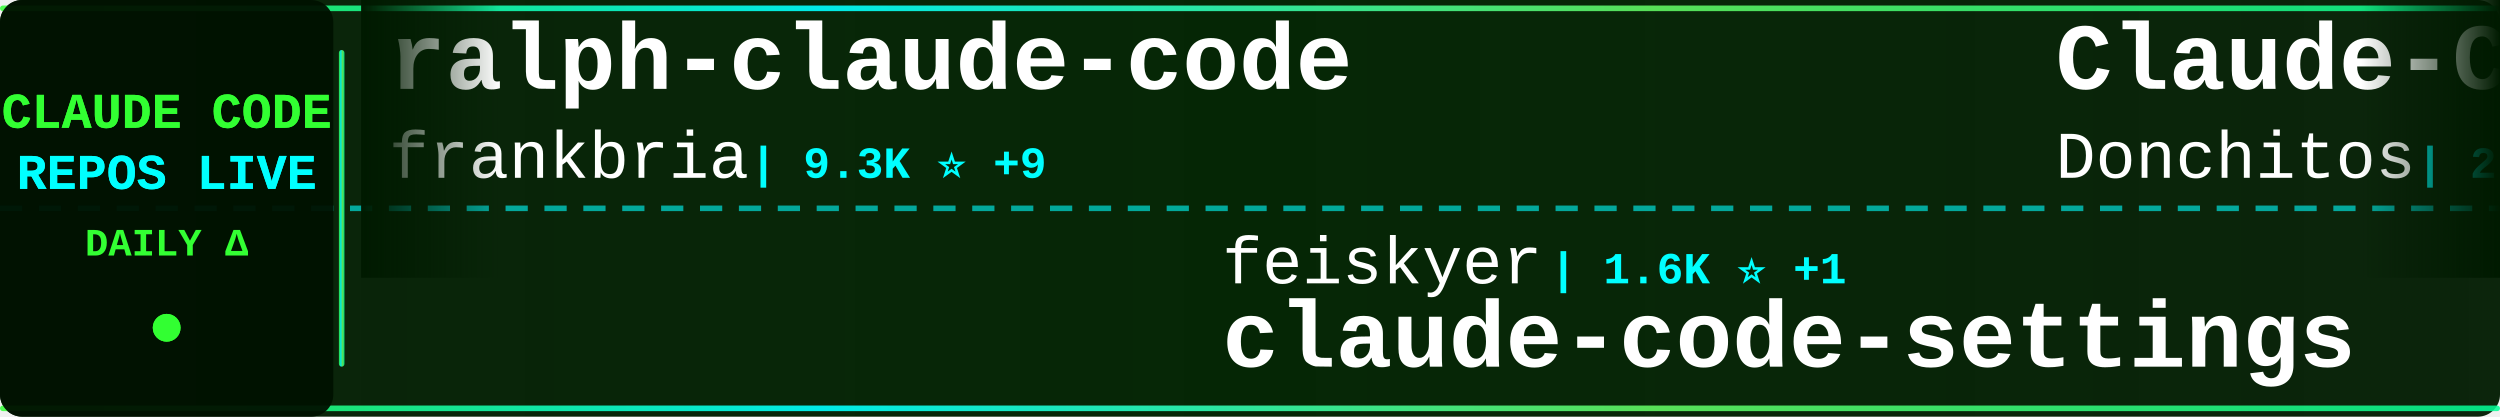
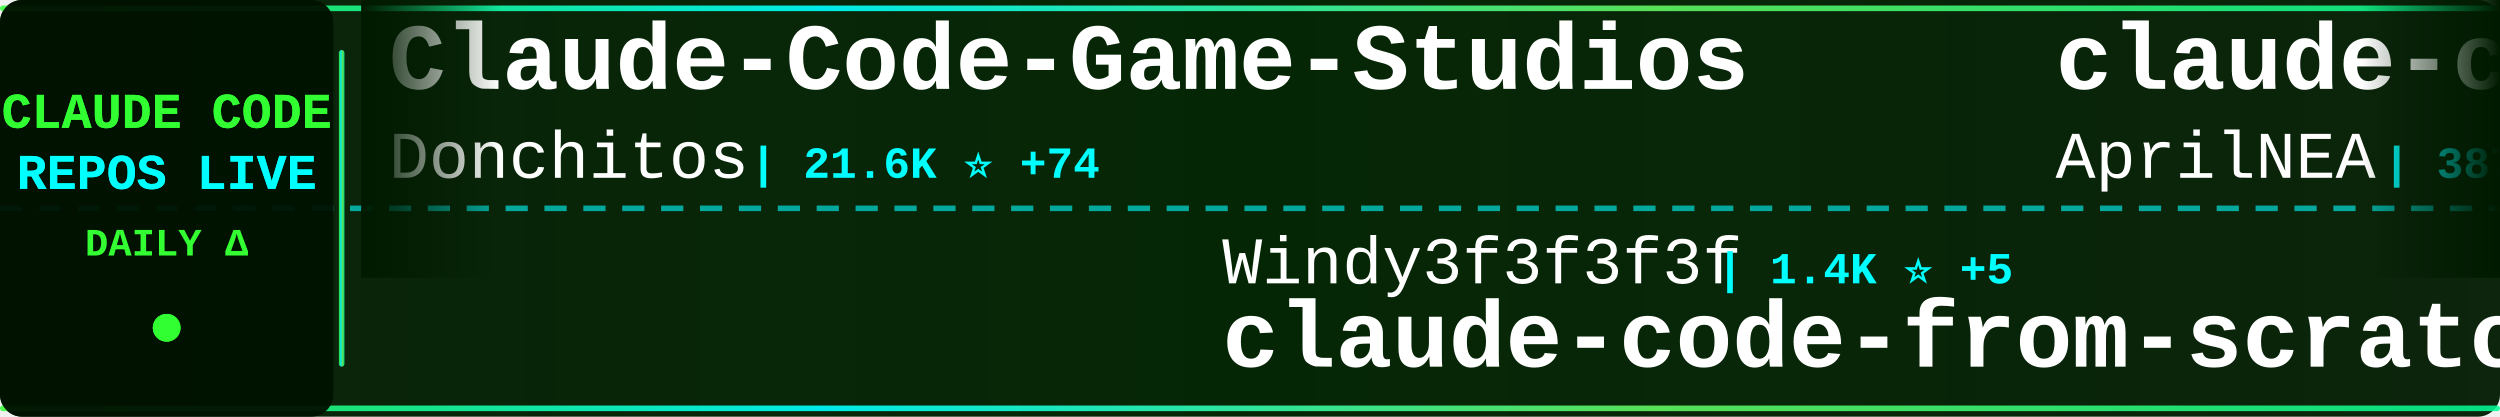
<svg xmlns="http://www.w3.org/2000/svg" width="900" height="150">
  <defs>
    <linearGradient id="tickerBg" x1="0%" y1="0%" x2="100%" y2="0%">
      <stop offset="0%" style="stop-color:#001a00;stop-opacity:0.95" />
      <stop offset="50%" style="stop-color:#002200;stop-opacity:0.98" />
      <stop offset="100%" style="stop-color:#001a00;stop-opacity:0.95" />
    </linearGradient>
    <linearGradient id="borderGrad" x1="0%" y1="0%" x2="100%" y2="0%">
      <stop offset="0%" style="stop-color:#33ff33;stop-opacity:0.85">
        <animate attributeName="stop-opacity" values="0.85;1;0.85" dur="2s" repeatCount="indefinite" />
      </stop>
      <stop offset="33%" style="stop-color:#00ffff;stop-opacity:0.9">
        <animate attributeName="stop-opacity" values="0.9;1;0.9" dur="2.2s" repeatCount="indefinite" />
      </stop>
      <stop offset="66%" style="stop-color:#66ff66;stop-opacity:0.85">
        <animate attributeName="stop-opacity" values="0.85;1;0.85" dur="1.8s" repeatCount="indefinite" />
      </stop>
      <stop offset="100%" style="stop-color:#00ff99;stop-opacity:0.85">
        <animate attributeName="stop-opacity" values="0.85;1;0.85" dur="2s" repeatCount="indefinite" />
      </stop>
    </linearGradient>
    <filter id="textGlow">
      <feGaussianBlur stdDeviation="0.1" result="coloredBlur" />
      <feMerge>
        <feMergeNode in="coloredBlur" />
        <feMergeNode in="SourceGraphic" />
      </feMerge>
    </filter>
    <filter id="metricGlow">
      <feGaussianBlur stdDeviation="0.2" result="coloredBlur" />
      <feMerge>
        <feMergeNode in="coloredBlur" />
        <feMergeNode in="SourceGraphic" />
      </feMerge>
    </filter>
    <linearGradient id="leftFade" x1="0%" y1="0%" x2="100%" y2="0%">
      <stop offset="0%" style="stop-color:#001a00;stop-opacity:1" />
      <stop offset="100%" style="stop-color:#001a00;stop-opacity:0" />
    </linearGradient>
    <linearGradient id="rightFade" x1="0%" y1="0%" x2="100%" y2="0%">
      <stop offset="0%" style="stop-color:#001a00;stop-opacity:0" />
      <stop offset="100%" style="stop-color:#001a00;stop-opacity:1" />
    </linearGradient>
  </defs>
  <rect width="900" height="150" fill="url(#tickerBg)" rx="8" />
  <rect x="0" y="2" width="900" height="2" fill="url(#borderGrad)" rx="1" />
  <rect x="0" y="146" width="900" height="2" fill="url(#borderGrad)" rx="1" />
  <line x1="0" y1="75" x2="900" y2="75" stroke="#00ffff" stroke-width="2" stroke-dasharray="8 6" opacity="0.6" />
  <rect x="0" y="0" width="120" height="150" fill="#001100" opacity="0.95" rx="8" />
  <text x="60" y="46" font-family="'Courier New', monospace" font-size="18" font-weight="bold" fill="#33ff33" text-anchor="middle" filter="url(#textGlow)">
    CLAUDE CODE
  </text>
  <text x="60" y="68" font-family="'Courier New', monospace" font-size="18" font-weight="bold" fill="#00ffff" text-anchor="middle" filter="url(#textGlow)">
    REPOS LIVE
  </text>
  <text x="60" y="92" font-family="'Courier New', monospace" font-size="14" font-weight="bold" fill="#33ff33" text-anchor="middle">
    DAILY Δ
  </text>
  <circle cx="60" cy="118" r="5" fill="#33ff33" filter="url(#metricGlow)">
    <animate attributeName="r" values="4;6;4" dur="1.5s" repeatCount="indefinite" />
    <animate attributeName="opacity" values="0.6;1;0.6" dur="1.5s" repeatCount="indefinite" />
  </circle>
  <rect x="122" y="18" width="2" height="114" fill="url(#borderGrad)" rx="1" />
  <clipPath id="tickerClip">
    <rect x="130" y="0" width="770" height="150" />
  </clipPath>
  <g clip-path="url(#tickerClip)">
    <g id="tickerItems">
      <animateTransform attributeName="transform" attributeType="XML" type="translate" from="0 0" to="-3000 0" dur="54s" repeatCount="indefinite" />
      <g transform="translate(0, 0)">
-         <text x="140" y="32" font-family="'Courier New', monospace" font-size="34" font-weight="bold" fill="#ffffff">ralph-claude-code</text>
-         <text x="140" y="64" font-family="'Courier New', monospace" font-size="24" font-weight="normal" fill="#ffffff" opacity="1.0">frankbria</text>
-         <text x="270" y="64" font-family="'Courier New', monospace" font-size="16" font-weight="bold" fill="#00ffff"> | 9.3K ⭐ +9</text>
+         <text x="140" y="32" font-family="'Courier New', monospace" font-size="34" font-weight="bold" fill="#ffffff">Claude-Code-Game-Studios</text>
+         <text x="140" y="64" font-family="'Courier New', monospace" font-size="24" font-weight="normal" fill="#ffffff" opacity="1.0">Donchitos</text>
+         <text x="270" y="64" font-family="'Courier New', monospace" font-size="16" font-weight="bold" fill="#00ffff"> | 21.6K ⭐ +74</text>
      </g>
      <g transform="translate(300, 0)">
-         <text x="140" y="102" font-family="'Courier New', monospace" font-size="24" font-weight="normal" fill="#ffffff" opacity="1.0">feiskyer</text>
-         <text x="258" y="102" font-family="'Courier New', monospace" font-size="16" font-weight="bold" fill="#00ffff"> | 1.6K ⭐ +1</text>
-         <text x="140" y="132" font-family="'Courier New', monospace" font-size="34" font-weight="bold" fill="#ffffff">claude-code-settings</text>
+         <text x="140" y="102" font-family="'Courier New', monospace" font-size="24" font-weight="normal" fill="#ffffff" opacity="1.0">Windy3f3f3f3f</text>
+         <text x="318" y="102" font-family="'Courier New', monospace" font-size="16" font-weight="bold" fill="#00ffff"> | 1.4K ⭐ +5</text>
+         <text x="140" y="132" font-family="'Courier New', monospace" font-size="34" font-weight="bold" fill="#ffffff">claude-code-from-scratch</text>
      </g>
      <g transform="translate(600, 0)">
-         <text x="140" y="32" font-family="'Courier New', monospace" font-size="34" font-weight="bold" fill="#ffffff">Claude-Code-Game-Studios</text>
-         <text x="140" y="64" font-family="'Courier New', monospace" font-size="24" font-weight="normal" fill="#ffffff" opacity="1.0">Donchitos</text>
-         <text x="270" y="64" font-family="'Courier New', monospace" font-size="16" font-weight="bold" fill="#00ffff"> | 21.5K ⭐ +76</text>
+         <text x="140" y="32" font-family="'Courier New', monospace" font-size="34" font-weight="bold" fill="#ffffff">claude-code-source</text>
+         <text x="140" y="64" font-family="'Courier New', monospace" font-size="24" font-weight="normal" fill="#ffffff" opacity="1.0">AprilNEA</text>
+         <text x="258" y="64" font-family="'Courier New', monospace" font-size="16" font-weight="bold" fill="#00ffff"> | 387 ⭐ +1</text>
      </g>
      <g transform="translate(900, 0)">
-         <text x="140" y="102" font-family="'Courier New', monospace" font-size="24" font-weight="normal" fill="#ffffff" opacity="1.0">shareAI-lab</text>
-         <text x="294" y="102" font-family="'Courier New', monospace" font-size="16" font-weight="bold" fill="#00ffff"> | 66.3K ⭐ +145</text>
-         <text x="140" y="132" font-family="'Courier New', monospace" font-size="34" font-weight="bold" fill="#ffffff">learn-claude-code</text>
+         <text x="140" y="102" font-family="'Courier New', monospace" font-size="24" font-weight="normal" fill="#ffffff" opacity="1.0">hangsman</text>
+         <text x="258" y="102" font-family="'Courier New', monospace" font-size="16" font-weight="bold" fill="#00ffff"> | 785 ⭐ +1</text>
+         <text x="140" y="132" font-family="'Courier New', monospace" font-size="34" font-weight="bold" fill="#ffffff">claude-code-source</text>
      </g>
      <g transform="translate(1200, 0)">
-         <text x="140" y="32" font-family="'Courier New', monospace" font-size="34" font-weight="bold" fill="#ffffff">my-claude-code-setup</text>
-         <text x="140" y="64" font-family="'Courier New', monospace" font-size="24" font-weight="normal" fill="#ffffff" opacity="1.0">centminmod</text>
-         <text x="282" y="64" font-family="'Courier New', monospace" font-size="16" font-weight="bold" fill="#00ffff"> | 2.4K ⭐ +2</text>
+         <text x="140" y="32" font-family="'Courier New', monospace" font-size="34" font-weight="bold" fill="#ffffff">Open-ClaudeCode</text>
+         <text x="140" y="64" font-family="'Courier New', monospace" font-size="24" font-weight="normal" fill="#ffffff" opacity="1.0">LING71671</text>
+         <text x="270" y="64" font-family="'Courier New', monospace" font-size="16" font-weight="bold" fill="#00ffff"> | 883 ⭐ +4</text>
      </g>
      <g transform="translate(1500, 0)">
-         <text x="140" y="102" font-family="'Courier New', monospace" font-size="24" font-weight="normal" fill="#ffffff" opacity="1.0">yasasbanukaofficial</text>
-         <text x="390" y="102" font-family="'Courier New', monospace" font-size="16" font-weight="bold" fill="#00ffff"> | 3.5K ⭐ +8</text>
-         <text x="140" y="132" font-family="'Courier New', monospace" font-size="34" font-weight="bold" fill="#ffffff">claude-code</text>
+         <text x="140" y="102" font-family="'Courier New', monospace" font-size="24" font-weight="normal" fill="#ffffff" opacity="1.0">musistudio</text>
+         <text x="282" y="102" font-family="'Courier New', monospace" font-size="16" font-weight="bold" fill="#00ffff"> | 34.9K ⭐ +36</text>
+         <text x="140" y="132" font-family="'Courier New', monospace" font-size="34" font-weight="bold" fill="#ffffff">claude-code-router</text>
      </g>
      <g transform="translate(1800, 0)">
-         <text x="140" y="32" font-family="'Courier New', monospace" font-size="34" font-weight="bold" fill="#ffffff">Claude-Code-Workflow</text>
-         <text x="140" y="64" font-family="'Courier New', monospace" font-size="24" font-weight="normal" fill="#ffffff" opacity="1.0">catlog22</text>
-         <text x="258" y="64" font-family="'Courier New', monospace" font-size="16" font-weight="bold" fill="#00ffff"> | 2.1K ⭐ +1</text>
+         <text x="140" y="32" font-family="'Courier New', monospace" font-size="34" font-weight="bold" fill="#ffffff">claude-code-plugins-plus...</text>
+         <text x="140" y="64" font-family="'Courier New', monospace" font-size="24" font-weight="normal" fill="#ffffff" opacity="1.0">jeremylongshore</text>
+         <text x="342" y="64" font-family="'Courier New', monospace" font-size="16" font-weight="bold" fill="#00ffff"> | 2.4K ⭐ +9</text>
      </g>
      <g transform="translate(2100, 0)">
-         <text x="140" y="102" font-family="'Courier New', monospace" font-size="24" font-weight="normal" fill="#ffffff" opacity="1.0">sugyan</text>
-         <text x="234" y="102" font-family="'Courier New', monospace" font-size="16" font-weight="bold" fill="#00ffff"> | 1.1K ⭐</text>
-         <text x="140" y="132" font-family="'Courier New', monospace" font-size="34" font-weight="bold" fill="#ffffff">claude-code-webui</text>
+         <text x="140" y="102" font-family="'Courier New', monospace" font-size="24" font-weight="normal" fill="#ffffff" opacity="1.0">1rgs</text>
+         <text x="210" y="102" font-family="'Courier New', monospace" font-size="16" font-weight="bold" fill="#00ffff"> | 3.6K ⭐ +1</text>
+         <text x="140" y="132" font-family="'Courier New', monospace" font-size="34" font-weight="bold" fill="#ffffff">claude-code-proxy</text>
      </g>
      <g transform="translate(2400, 0)">
-         <text x="140" y="32" font-family="'Courier New', monospace" font-size="34" font-weight="bold" fill="#ffffff">claude-code-spec-workflo...</text>
-         <text x="140" y="64" font-family="'Courier New', monospace" font-size="24" font-weight="normal" fill="#ffffff" opacity="1.0">Pimzino</text>
-         <text x="246" y="64" font-family="'Courier New', monospace" font-size="16" font-weight="bold" fill="#00ffff"> | 3.8K ⭐ +1</text>
+         <text x="140" y="32" font-family="'Courier New', monospace" font-size="34" font-weight="bold" fill="#ffffff">claude-code-telegram</text>
+         <text x="140" y="64" font-family="'Courier New', monospace" font-size="24" font-weight="normal" fill="#ffffff" opacity="1.0">RichardAtCT</text>
+         <text x="294" y="64" font-family="'Courier New', monospace" font-size="16" font-weight="bold" fill="#00ffff"> | 2.7K ⭐ +1</text>
      </g>
      <g transform="translate(2700, 0)">
        <text x="140" y="102" font-family="'Courier New', monospace" font-size="24" font-weight="normal" fill="#ffffff" opacity="1.0">Windy3f3f3f3f</text>
-         <text x="318" y="102" font-family="'Courier New', monospace" font-size="16" font-weight="bold" fill="#00ffff"> | 2.6K ⭐ +6</text>
+         <text x="318" y="102" font-family="'Courier New', monospace" font-size="16" font-weight="bold" fill="#00ffff"> | 2.6K ⭐ +5</text>
        <text x="140" y="132" font-family="'Courier New', monospace" font-size="34" font-weight="bold" fill="#ffffff">how-claude-code-works</text>
      </g>
      <g transform="translate(3000, 0)">
-         <text x="140" y="32" font-family="'Courier New', monospace" font-size="34" font-weight="bold" fill="#ffffff">ralph-claude-code</text>
-         <text x="140" y="64" font-family="'Courier New', monospace" font-size="24" font-weight="normal" fill="#ffffff" opacity="1.0">frankbria</text>
-         <text x="270" y="64" font-family="'Courier New', monospace" font-size="16" font-weight="bold" fill="#00ffff"> | 9.3K ⭐ +9</text>
+         <text x="140" y="32" font-family="'Courier New', monospace" font-size="34" font-weight="bold" fill="#ffffff">Claude-Code-Game-Studios</text>
+         <text x="140" y="64" font-family="'Courier New', monospace" font-size="24" font-weight="normal" fill="#ffffff" opacity="1.0">Donchitos</text>
+         <text x="270" y="64" font-family="'Courier New', monospace" font-size="16" font-weight="bold" fill="#00ffff"> | 21.6K ⭐ +74</text>
      </g>
      <g transform="translate(3300, 0)">
-         <text x="140" y="102" font-family="'Courier New', monospace" font-size="24" font-weight="normal" fill="#ffffff" opacity="1.0">feiskyer</text>
-         <text x="258" y="102" font-family="'Courier New', monospace" font-size="16" font-weight="bold" fill="#00ffff"> | 1.6K ⭐ +1</text>
-         <text x="140" y="132" font-family="'Courier New', monospace" font-size="34" font-weight="bold" fill="#ffffff">claude-code-settings</text>
+         <text x="140" y="102" font-family="'Courier New', monospace" font-size="24" font-weight="normal" fill="#ffffff" opacity="1.0">Windy3f3f3f3f</text>
+         <text x="318" y="102" font-family="'Courier New', monospace" font-size="16" font-weight="bold" fill="#00ffff"> | 1.4K ⭐ +5</text>
+         <text x="140" y="132" font-family="'Courier New', monospace" font-size="34" font-weight="bold" fill="#ffffff">claude-code-from-scratch</text>
      </g>
      <g transform="translate(3600, 0)">
-         <text x="140" y="32" font-family="'Courier New', monospace" font-size="34" font-weight="bold" fill="#ffffff">Claude-Code-Game-Studios</text>
-         <text x="140" y="64" font-family="'Courier New', monospace" font-size="24" font-weight="normal" fill="#ffffff" opacity="1.0">Donchitos</text>
-         <text x="270" y="64" font-family="'Courier New', monospace" font-size="16" font-weight="bold" fill="#00ffff"> | 21.5K ⭐ +76</text>
+         <text x="140" y="32" font-family="'Courier New', monospace" font-size="34" font-weight="bold" fill="#ffffff">claude-code-source</text>
+         <text x="140" y="64" font-family="'Courier New', monospace" font-size="24" font-weight="normal" fill="#ffffff" opacity="1.0">AprilNEA</text>
+         <text x="258" y="64" font-family="'Courier New', monospace" font-size="16" font-weight="bold" fill="#00ffff"> | 387 ⭐ +1</text>
      </g>
      <g transform="translate(3900, 0)">
-         <text x="140" y="102" font-family="'Courier New', monospace" font-size="24" font-weight="normal" fill="#ffffff" opacity="1.0">shareAI-lab</text>
-         <text x="294" y="102" font-family="'Courier New', monospace" font-size="16" font-weight="bold" fill="#00ffff"> | 66.3K ⭐ +145</text>
-         <text x="140" y="132" font-family="'Courier New', monospace" font-size="34" font-weight="bold" fill="#ffffff">learn-claude-code</text>
+         <text x="140" y="102" font-family="'Courier New', monospace" font-size="24" font-weight="normal" fill="#ffffff" opacity="1.0">hangsman</text>
+         <text x="258" y="102" font-family="'Courier New', monospace" font-size="16" font-weight="bold" fill="#00ffff"> | 785 ⭐ +1</text>
+         <text x="140" y="132" font-family="'Courier New', monospace" font-size="34" font-weight="bold" fill="#ffffff">claude-code-source</text>
      </g>
    </g>
  </g>
  <rect x="130" y="0" width="50" height="100" fill="url(#leftFade)" />
  <rect x="850" y="0" width="50" height="100" fill="url(#rightFade)" />
</svg>
